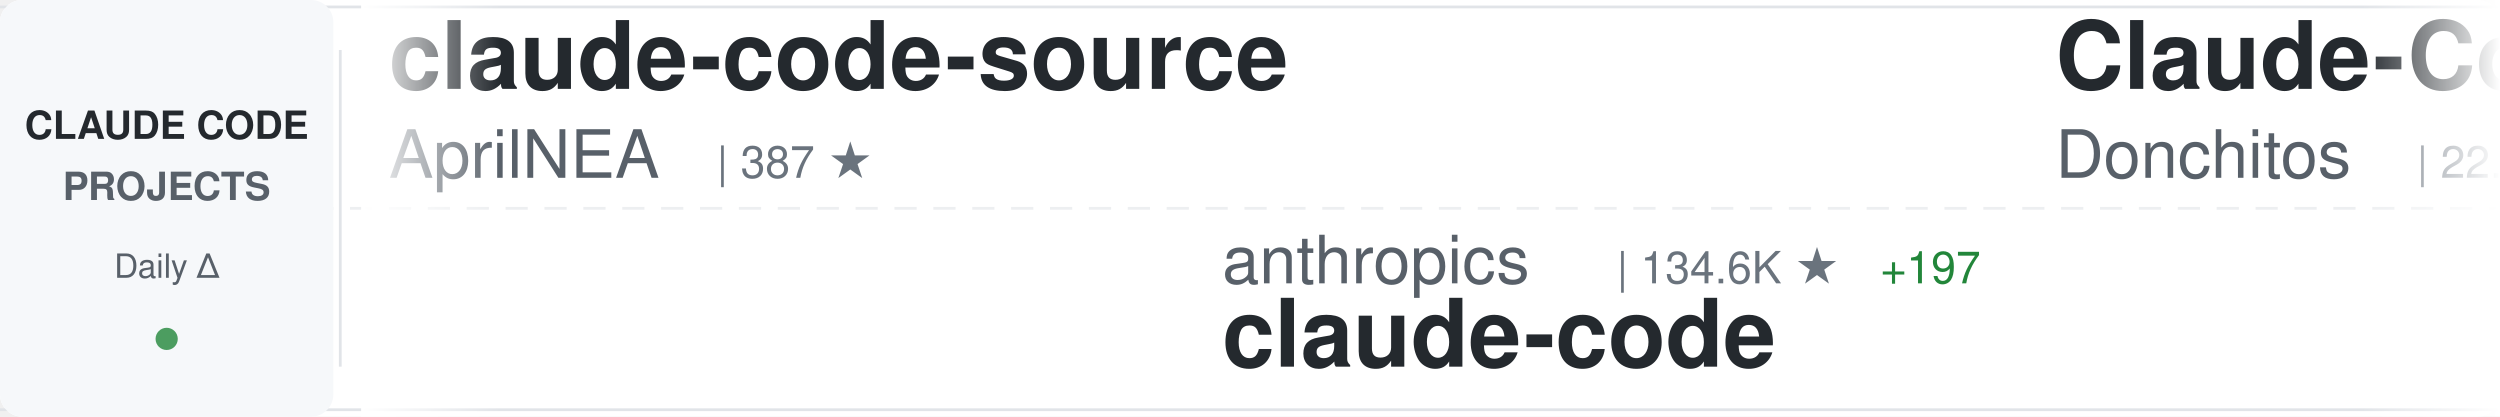
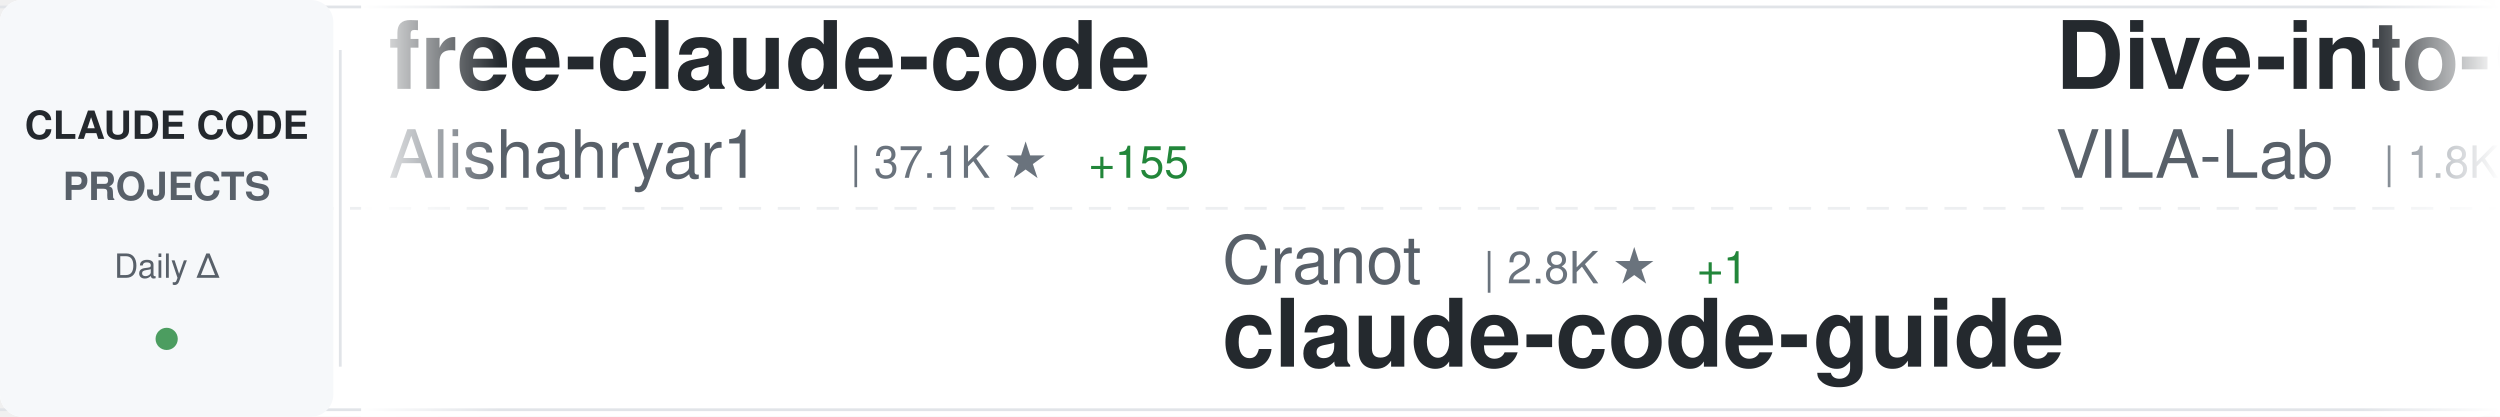
<svg xmlns="http://www.w3.org/2000/svg" width="900" height="150">
  <defs>
    <linearGradient id="awesomeLeftFade" x1="0%" y1="0%" x2="100%" y2="0%">
      <stop offset="0%" style="stop-color:#ffffff;stop-opacity:1" />
      <stop offset="100%" style="stop-color:#ffffff;stop-opacity:0" />
    </linearGradient>
    <linearGradient id="awesomeRightFade" x1="0%" y1="0%" x2="100%" y2="0%">
      <stop offset="0%" style="stop-color:#ffffff;stop-opacity:0" />
      <stop offset="100%" style="stop-color:#ffffff;stop-opacity:1" />
    </linearGradient>
  </defs>
  <rect width="900" height="150" fill="#ffffff" rx="8" />
  <rect x="0" y="2" width="900" height="1" fill="#e1e4e8" />
  <rect x="0" y="147" width="900" height="1" fill="#e1e4e8" />
  <line x1="0" y1="75" x2="900" y2="75" stroke="#e1e4e8" stroke-width="1" stroke-dasharray="8 6" opacity="0.6" />
  <rect x="0" y="0" width="120" height="150" fill="#f6f8fa" rx="8" />
  <text x="60" y="50" font-family="-apple-system, BlinkMacSystemFont, 'Segoe UI', Helvetica, Arial, sans-serif" font-size="14" font-weight="600" fill="#24292e" text-anchor="middle">CLAUDE CODE</text>
  <text x="60" y="72" font-family="-apple-system, BlinkMacSystemFont, 'Segoe UI', Helvetica, Arial, sans-serif" font-size="14" font-weight="600" fill="#586069" text-anchor="middle">PROJECTS</text>
  <text x="60" y="100" font-family="-apple-system, BlinkMacSystemFont, 'Segoe UI', Helvetica, Arial, sans-serif" font-size="12" font-weight="500" fill="#586069" text-anchor="middle">Daily Δ</text>
  <circle cx="60" cy="122" r="4" fill="#22863a" opacity="0.8" />
  <rect x="122" y="18" width="1" height="114" fill="#e1e4e8" />
  <clipPath id="awesomeTickerClip">
    <rect x="130" y="0" width="770" height="150" />
  </clipPath>
  <g clip-path="url(#awesomeTickerClip)">
    <g id="awesomeTickerItems">
      <animateTransform attributeName="transform" attributeType="XML" type="translate" from="0 0" to="-3000 0" dur="54s" repeatCount="indefinite" />
      <g transform="translate(0, 0)">
-         <text x="140" y="32" font-family="-apple-system, BlinkMacSystemFont, 'Segoe UI', Helvetica, Arial, sans-serif" font-size="34" font-weight="600" fill="#24292e">claude-code-source</text>
-         <text x="140" y="64" font-family="-apple-system, BlinkMacSystemFont, 'Segoe UI', Helvetica, Arial, sans-serif" font-size="24" font-weight="400" fill="#586069">AprilNEA</text>
-         <text x="258" y="64" font-family="-apple-system, BlinkMacSystemFont, 'Segoe UI', Helvetica, Arial, sans-serif" font-size="16" font-weight="500" fill="#6a737d">| 387 ★</text>
+         <text x="140" y="32" font-family="-apple-system, BlinkMacSystemFont, 'Segoe UI', Helvetica, Arial, sans-serif" font-size="34" font-weight="600" fill="#24292e">free-claude-code</text>
+         <text x="140" y="64" font-family="-apple-system, BlinkMacSystemFont, 'Segoe UI', Helvetica, Arial, sans-serif" font-size="24" font-weight="400" fill="#586069">Alishahryar1</text>
+         <text x="306" y="64" font-family="-apple-system, BlinkMacSystemFont, 'Segoe UI', Helvetica, Arial, sans-serif" font-size="16" font-weight="500" fill="#6a737d">| 37.1K ★</text>
+         <text x="392" y="64" font-family="-apple-system, BlinkMacSystemFont, 'Segoe UI', Helvetica, Arial, sans-serif" font-size="16" font-weight="500" fill="#22863a"> +155</text>
      </g>
      <g transform="translate(300, 0)">
-         <text x="140" y="102" font-family="-apple-system, BlinkMacSystemFont, 'Segoe UI', Helvetica, Arial, sans-serif" font-size="24" font-weight="400" fill="#586069">anthropics</text>
-         <text x="282" y="102" font-family="-apple-system, BlinkMacSystemFont, 'Segoe UI', Helvetica, Arial, sans-serif" font-size="16" font-weight="500" fill="#6a737d">| 134.6K ★</text>
-         <text x="377" y="102" font-family="-apple-system, BlinkMacSystemFont, 'Segoe UI', Helvetica, Arial, sans-serif" font-size="16" font-weight="500" fill="#22863a"> +197</text>
-         <text x="140" y="132" font-family="-apple-system, BlinkMacSystemFont, 'Segoe UI', Helvetica, Arial, sans-serif" font-size="34" font-weight="600" fill="#24292e">claude-code</text>
+         <text x="140" y="102" font-family="-apple-system, BlinkMacSystemFont, 'Segoe UI', Helvetica, Arial, sans-serif" font-size="24" font-weight="400" fill="#586069">Cranot</text>
+         <text x="234" y="102" font-family="-apple-system, BlinkMacSystemFont, 'Segoe UI', Helvetica, Arial, sans-serif" font-size="16" font-weight="500" fill="#6a737d">| 2.8K ★</text>
+         <text x="311" y="102" font-family="-apple-system, BlinkMacSystemFont, 'Segoe UI', Helvetica, Arial, sans-serif" font-size="16" font-weight="500" fill="#22863a"> +1</text>
+         <text x="140" y="132" font-family="-apple-system, BlinkMacSystemFont, 'Segoe UI', Helvetica, Arial, sans-serif" font-size="34" font-weight="600" fill="#24292e">claude-code-guide</text>
      </g>
      <g transform="translate(600, 0)">
-         <text x="140" y="32" font-family="-apple-system, BlinkMacSystemFont, 'Segoe UI', Helvetica, Arial, sans-serif" font-size="34" font-weight="600" fill="#24292e">Claude-Code-Game-Studios</text>
-         <text x="140" y="64" font-family="-apple-system, BlinkMacSystemFont, 'Segoe UI', Helvetica, Arial, sans-serif" font-size="24" font-weight="400" fill="#586069">Donchitos</text>
-         <text x="270" y="64" font-family="-apple-system, BlinkMacSystemFont, 'Segoe UI', Helvetica, Arial, sans-serif" font-size="16" font-weight="500" fill="#6a737d">| 22.3K ★</text>
-         <text x="356" y="64" font-family="-apple-system, BlinkMacSystemFont, 'Segoe UI', Helvetica, Arial, sans-serif" font-size="16" font-weight="500" fill="#22863a"> +64</text>
+         <text x="140" y="32" font-family="-apple-system, BlinkMacSystemFont, 'Segoe UI', Helvetica, Arial, sans-serif" font-size="34" font-weight="600" fill="#24292e">Dive-into-Claude-Code</text>
+         <text x="140" y="64" font-family="-apple-system, BlinkMacSystemFont, 'Segoe UI', Helvetica, Arial, sans-serif" font-size="24" font-weight="400" fill="#586069">VILA-Lab</text>
+         <text x="258" y="64" font-family="-apple-system, BlinkMacSystemFont, 'Segoe UI', Helvetica, Arial, sans-serif" font-size="16" font-weight="500" fill="#6a737d">| 1.8K ★</text>
+         <text x="335" y="64" font-family="-apple-system, BlinkMacSystemFont, 'Segoe UI', Helvetica, Arial, sans-serif" font-size="16" font-weight="500" fill="#22863a"> +7</text>
      </g>
      <g transform="translate(900, 0)">
-         <text x="140" y="102" font-family="-apple-system, BlinkMacSystemFont, 'Segoe UI', Helvetica, Arial, sans-serif" font-size="24" font-weight="400" fill="#586069">wanshuiyin</text>
-         <text x="282" y="102" font-family="-apple-system, BlinkMacSystemFont, 'Segoe UI', Helvetica, Arial, sans-serif" font-size="16" font-weight="500" fill="#6a737d">| 12.7K ★</text>
-         <text x="368" y="102" font-family="-apple-system, BlinkMacSystemFont, 'Segoe UI', Helvetica, Arial, sans-serif" font-size="16" font-weight="500" fill="#22863a"> +47</text>
-         <text x="140" y="132" font-family="-apple-system, BlinkMacSystemFont, 'Segoe UI', Helvetica, Arial, sans-serif" font-size="34" font-weight="600" fill="#24292e">Auto-claude-code-researc...</text>
+         <text x="140" y="102" font-family="-apple-system, BlinkMacSystemFont, 'Segoe UI', Helvetica, Arial, sans-serif" font-size="24" font-weight="400" fill="#586069">diet103</text>
+         <text x="246" y="102" font-family="-apple-system, BlinkMacSystemFont, 'Segoe UI', Helvetica, Arial, sans-serif" font-size="16" font-weight="500" fill="#6a737d">| 9.7K ★</text>
+         <text x="323" y="102" font-family="-apple-system, BlinkMacSystemFont, 'Segoe UI', Helvetica, Arial, sans-serif" font-size="16" font-weight="500" fill="#22863a"> +6</text>
+         <text x="140" y="132" font-family="-apple-system, BlinkMacSystemFont, 'Segoe UI', Helvetica, Arial, sans-serif" font-size="34" font-weight="600" fill="#24292e">claude-code-infrastructu...</text>
      </g>
      <g transform="translate(1200, 0)">
-         <text x="140" y="32" font-family="-apple-system, BlinkMacSystemFont, 'Segoe UI', Helvetica, Arial, sans-serif" font-size="34" font-weight="600" fill="#24292e">claude-code</text>
-         <text x="140" y="64" font-family="-apple-system, BlinkMacSystemFont, 'Segoe UI', Helvetica, Arial, sans-serif" font-size="24" font-weight="400" fill="#586069">isboyjc</text>
-         <text x="246" y="64" font-family="-apple-system, BlinkMacSystemFont, 'Segoe UI', Helvetica, Arial, sans-serif" font-size="16" font-weight="500" fill="#6a737d">| 159 ★</text>
+         <text x="140" y="32" font-family="-apple-system, BlinkMacSystemFont, 'Segoe UI', Helvetica, Arial, sans-serif" font-size="34" font-weight="600" fill="#24292e">Claude-Code</text>
+         <text x="140" y="64" font-family="-apple-system, BlinkMacSystemFont, 'Segoe UI', Helvetica, Arial, sans-serif" font-size="24" font-weight="400" fill="#586069">OrcaWhisper</text>
+         <text x="294" y="64" font-family="-apple-system, BlinkMacSystemFont, 'Segoe UI', Helvetica, Arial, sans-serif" font-size="16" font-weight="500" fill="#6a737d">| 79 ★</text>
      </g>
      <g transform="translate(1500, 0)">
-         <text x="140" y="102" font-family="-apple-system, BlinkMacSystemFont, 'Segoe UI', Helvetica, Arial, sans-serif" font-size="24" font-weight="400" fill="#586069">fuergaosi233</text>
-         <text x="306" y="102" font-family="-apple-system, BlinkMacSystemFont, 'Segoe UI', Helvetica, Arial, sans-serif" font-size="16" font-weight="500" fill="#6a737d">| 2.7K ★</text>
-         <text x="383" y="102" font-family="-apple-system, BlinkMacSystemFont, 'Segoe UI', Helvetica, Arial, sans-serif" font-size="16" font-weight="500" fill="#22863a"> +4</text>
-         <text x="140" y="132" font-family="-apple-system, BlinkMacSystemFont, 'Segoe UI', Helvetica, Arial, sans-serif" font-size="34" font-weight="600" fill="#24292e">claude-code-proxy</text>
+         <text x="140" y="102" font-family="-apple-system, BlinkMacSystemFont, 'Segoe UI', Helvetica, Arial, sans-serif" font-size="24" font-weight="400" fill="#586069">JrCx7scC</text>
+         <text x="258" y="102" font-family="-apple-system, BlinkMacSystemFont, 'Segoe UI', Helvetica, Arial, sans-serif" font-size="16" font-weight="500" fill="#6a737d">| 371 ★</text>
+         <text x="140" y="132" font-family="-apple-system, BlinkMacSystemFont, 'Segoe UI', Helvetica, Arial, sans-serif" font-size="34" font-weight="600" fill="#24292e">claude-code-source</text>
      </g>
      <g transform="translate(1800, 0)">
-         <text x="140" y="32" font-family="-apple-system, BlinkMacSystemFont, 'Segoe UI', Helvetica, Arial, sans-serif" font-size="34" font-weight="600" fill="#24292e">andrej-karpathy-skills</text>
-         <text x="140" y="64" font-family="-apple-system, BlinkMacSystemFont, 'Segoe UI', Helvetica, Arial, sans-serif" font-size="24" font-weight="400" fill="#586069">multica-ai</text>
-         <text x="282" y="64" font-family="-apple-system, BlinkMacSystemFont, 'Segoe UI', Helvetica, Arial, sans-serif" font-size="16" font-weight="500" fill="#6a737d">| 182.8K ★</text>
-         <text x="377" y="64" font-family="-apple-system, BlinkMacSystemFont, 'Segoe UI', Helvetica, Arial, sans-serif" font-size="16" font-weight="500" fill="#22863a"> +651</text>
-       </g>
-       <g transform="translate(2100, 0)">
-         <text x="140" y="102" font-family="-apple-system, BlinkMacSystemFont, 'Segoe UI', Helvetica, Arial, sans-serif" font-size="24" font-weight="400" fill="#586069">huangjia2019</text>
-         <text x="306" y="102" font-family="-apple-system, BlinkMacSystemFont, 'Segoe UI', Helvetica, Arial, sans-serif" font-size="16" font-weight="500" fill="#6a737d">| 890 ★</text>
-         <text x="374" y="102" font-family="-apple-system, BlinkMacSystemFont, 'Segoe UI', Helvetica, Arial, sans-serif" font-size="16" font-weight="500" fill="#22863a"> +9</text>
-         <text x="140" y="132" font-family="-apple-system, BlinkMacSystemFont, 'Segoe UI', Helvetica, Arial, sans-serif" font-size="34" font-weight="600" fill="#24292e">claude-code-engineering</text>
-       </g>
-       <g transform="translate(2400, 0)">
        <text x="140" y="32" font-family="-apple-system, BlinkMacSystemFont, 'Segoe UI', Helvetica, Arial, sans-serif" font-size="34" font-weight="600" fill="#24292e">claude-code</text>
        <text x="140" y="64" font-family="-apple-system, BlinkMacSystemFont, 'Segoe UI', Helvetica, Arial, sans-serif" font-size="24" font-weight="400" fill="#586069">alex000kim</text>
        <text x="282" y="64" font-family="-apple-system, BlinkMacSystemFont, 'Segoe UI', Helvetica, Arial, sans-serif" font-size="16" font-weight="500" fill="#6a737d">| 228 ★</text>
      </g>
+       <g transform="translate(2100, 0)">
+         <text x="140" y="102" font-family="-apple-system, BlinkMacSystemFont, 'Segoe UI', Helvetica, Arial, sans-serif" font-size="24" font-weight="400" fill="#586069">luongnv89</text>
+         <text x="270" y="102" font-family="-apple-system, BlinkMacSystemFont, 'Segoe UI', Helvetica, Arial, sans-serif" font-size="16" font-weight="500" fill="#6a737d">| 38.4K ★</text>
+         <text x="356" y="102" font-family="-apple-system, BlinkMacSystemFont, 'Segoe UI', Helvetica, Arial, sans-serif" font-size="16" font-weight="500" fill="#22863a"> +156</text>
+         <text x="140" y="132" font-family="-apple-system, BlinkMacSystemFont, 'Segoe UI', Helvetica, Arial, sans-serif" font-size="34" font-weight="600" fill="#24292e">claude-howto</text>
+       </g>
+       <g transform="translate(2400, 0)">
+         <text x="140" y="32" font-family="-apple-system, BlinkMacSystemFont, 'Segoe UI', Helvetica, Arial, sans-serif" font-size="34" font-weight="600" fill="#24292e">claude-code-base-action</text>
+         <text x="140" y="64" font-family="-apple-system, BlinkMacSystemFont, 'Segoe UI', Helvetica, Arial, sans-serif" font-size="24" font-weight="400" fill="#586069">anthropics</text>
+         <text x="282" y="64" font-family="-apple-system, BlinkMacSystemFont, 'Segoe UI', Helvetica, Arial, sans-serif" font-size="16" font-weight="500" fill="#6a737d">| 888 ★</text>
+         <text x="350" y="64" font-family="-apple-system, BlinkMacSystemFont, 'Segoe UI', Helvetica, Arial, sans-serif" font-size="16" font-weight="500" fill="#22863a"> +1</text>
+       </g>
      <g transform="translate(2700, 0)">
-         <text x="140" y="102" font-family="-apple-system, BlinkMacSystemFont, 'Segoe UI', Helvetica, Arial, sans-serif" font-size="24" font-weight="400" fill="#586069">RichardAtCT</text>
-         <text x="294" y="102" font-family="-apple-system, BlinkMacSystemFont, 'Segoe UI', Helvetica, Arial, sans-serif" font-size="16" font-weight="500" fill="#6a737d">| 2.7K ★</text>
-         <text x="371" y="102" font-family="-apple-system, BlinkMacSystemFont, 'Segoe UI', Helvetica, Arial, sans-serif" font-size="16" font-weight="500" fill="#22863a"> +1</text>
-         <text x="140" y="132" font-family="-apple-system, BlinkMacSystemFont, 'Segoe UI', Helvetica, Arial, sans-serif" font-size="34" font-weight="600" fill="#24292e">claude-code-telegram</text>
+         <text x="140" y="102" font-family="-apple-system, BlinkMacSystemFont, 'Segoe UI', Helvetica, Arial, sans-serif" font-size="24" font-weight="400" fill="#586069">rohitg00</text>
+         <text x="258" y="102" font-family="-apple-system, BlinkMacSystemFont, 'Segoe UI', Helvetica, Arial, sans-serif" font-size="16" font-weight="500" fill="#6a737d">| 2.2K ★</text>
+         <text x="335" y="102" font-family="-apple-system, BlinkMacSystemFont, 'Segoe UI', Helvetica, Arial, sans-serif" font-size="16" font-weight="500" fill="#22863a"> +8</text>
+         <text x="140" y="132" font-family="-apple-system, BlinkMacSystemFont, 'Segoe UI', Helvetica, Arial, sans-serif" font-size="34" font-weight="600" fill="#24292e">awesome-claude-code-tool...</text>
      </g>
      <g transform="translate(3000, 0)">
-         <text x="140" y="32" font-family="-apple-system, BlinkMacSystemFont, 'Segoe UI', Helvetica, Arial, sans-serif" font-size="34" font-weight="600" fill="#24292e">claude-code-source</text>
-         <text x="140" y="64" font-family="-apple-system, BlinkMacSystemFont, 'Segoe UI', Helvetica, Arial, sans-serif" font-size="24" font-weight="400" fill="#586069">AprilNEA</text>
-         <text x="258" y="64" font-family="-apple-system, BlinkMacSystemFont, 'Segoe UI', Helvetica, Arial, sans-serif" font-size="16" font-weight="500" fill="#6a737d">| 387 ★</text>
+         <text x="140" y="32" font-family="-apple-system, BlinkMacSystemFont, 'Segoe UI', Helvetica, Arial, sans-serif" font-size="34" font-weight="600" fill="#24292e">free-claude-code</text>
+         <text x="140" y="64" font-family="-apple-system, BlinkMacSystemFont, 'Segoe UI', Helvetica, Arial, sans-serif" font-size="24" font-weight="400" fill="#586069">Alishahryar1</text>
+         <text x="306" y="64" font-family="-apple-system, BlinkMacSystemFont, 'Segoe UI', Helvetica, Arial, sans-serif" font-size="16" font-weight="500" fill="#6a737d">| 37.1K ★</text>
+         <text x="392" y="64" font-family="-apple-system, BlinkMacSystemFont, 'Segoe UI', Helvetica, Arial, sans-serif" font-size="16" font-weight="500" fill="#22863a"> +155</text>
      </g>
      <g transform="translate(3300, 0)">
-         <text x="140" y="102" font-family="-apple-system, BlinkMacSystemFont, 'Segoe UI', Helvetica, Arial, sans-serif" font-size="24" font-weight="400" fill="#586069">anthropics</text>
-         <text x="282" y="102" font-family="-apple-system, BlinkMacSystemFont, 'Segoe UI', Helvetica, Arial, sans-serif" font-size="16" font-weight="500" fill="#6a737d">| 134.6K ★</text>
-         <text x="377" y="102" font-family="-apple-system, BlinkMacSystemFont, 'Segoe UI', Helvetica, Arial, sans-serif" font-size="16" font-weight="500" fill="#22863a"> +197</text>
-         <text x="140" y="132" font-family="-apple-system, BlinkMacSystemFont, 'Segoe UI', Helvetica, Arial, sans-serif" font-size="34" font-weight="600" fill="#24292e">claude-code</text>
+         <text x="140" y="102" font-family="-apple-system, BlinkMacSystemFont, 'Segoe UI', Helvetica, Arial, sans-serif" font-size="24" font-weight="400" fill="#586069">Cranot</text>
+         <text x="234" y="102" font-family="-apple-system, BlinkMacSystemFont, 'Segoe UI', Helvetica, Arial, sans-serif" font-size="16" font-weight="500" fill="#6a737d">| 2.8K ★</text>
+         <text x="311" y="102" font-family="-apple-system, BlinkMacSystemFont, 'Segoe UI', Helvetica, Arial, sans-serif" font-size="16" font-weight="500" fill="#22863a"> +1</text>
+         <text x="140" y="132" font-family="-apple-system, BlinkMacSystemFont, 'Segoe UI', Helvetica, Arial, sans-serif" font-size="34" font-weight="600" fill="#24292e">claude-code-guide</text>
      </g>
      <g transform="translate(3600, 0)">
-         <text x="140" y="32" font-family="-apple-system, BlinkMacSystemFont, 'Segoe UI', Helvetica, Arial, sans-serif" font-size="34" font-weight="600" fill="#24292e">Claude-Code-Game-Studios</text>
-         <text x="140" y="64" font-family="-apple-system, BlinkMacSystemFont, 'Segoe UI', Helvetica, Arial, sans-serif" font-size="24" font-weight="400" fill="#586069">Donchitos</text>
-         <text x="270" y="64" font-family="-apple-system, BlinkMacSystemFont, 'Segoe UI', Helvetica, Arial, sans-serif" font-size="16" font-weight="500" fill="#6a737d">| 22.3K ★</text>
-         <text x="356" y="64" font-family="-apple-system, BlinkMacSystemFont, 'Segoe UI', Helvetica, Arial, sans-serif" font-size="16" font-weight="500" fill="#22863a"> +64</text>
+         <text x="140" y="32" font-family="-apple-system, BlinkMacSystemFont, 'Segoe UI', Helvetica, Arial, sans-serif" font-size="34" font-weight="600" fill="#24292e">Dive-into-Claude-Code</text>
+         <text x="140" y="64" font-family="-apple-system, BlinkMacSystemFont, 'Segoe UI', Helvetica, Arial, sans-serif" font-size="24" font-weight="400" fill="#586069">VILA-Lab</text>
+         <text x="258" y="64" font-family="-apple-system, BlinkMacSystemFont, 'Segoe UI', Helvetica, Arial, sans-serif" font-size="16" font-weight="500" fill="#6a737d">| 1.8K ★</text>
+         <text x="335" y="64" font-family="-apple-system, BlinkMacSystemFont, 'Segoe UI', Helvetica, Arial, sans-serif" font-size="16" font-weight="500" fill="#22863a"> +7</text>
      </g>
      <g transform="translate(3900, 0)">
-         <text x="140" y="102" font-family="-apple-system, BlinkMacSystemFont, 'Segoe UI', Helvetica, Arial, sans-serif" font-size="24" font-weight="400" fill="#586069">wanshuiyin</text>
-         <text x="282" y="102" font-family="-apple-system, BlinkMacSystemFont, 'Segoe UI', Helvetica, Arial, sans-serif" font-size="16" font-weight="500" fill="#6a737d">| 12.7K ★</text>
-         <text x="368" y="102" font-family="-apple-system, BlinkMacSystemFont, 'Segoe UI', Helvetica, Arial, sans-serif" font-size="16" font-weight="500" fill="#22863a"> +47</text>
-         <text x="140" y="132" font-family="-apple-system, BlinkMacSystemFont, 'Segoe UI', Helvetica, Arial, sans-serif" font-size="34" font-weight="600" fill="#24292e">Auto-claude-code-researc...</text>
+         <text x="140" y="102" font-family="-apple-system, BlinkMacSystemFont, 'Segoe UI', Helvetica, Arial, sans-serif" font-size="24" font-weight="400" fill="#586069">diet103</text>
+         <text x="246" y="102" font-family="-apple-system, BlinkMacSystemFont, 'Segoe UI', Helvetica, Arial, sans-serif" font-size="16" font-weight="500" fill="#6a737d">| 9.7K ★</text>
+         <text x="323" y="102" font-family="-apple-system, BlinkMacSystemFont, 'Segoe UI', Helvetica, Arial, sans-serif" font-size="16" font-weight="500" fill="#22863a"> +6</text>
+         <text x="140" y="132" font-family="-apple-system, BlinkMacSystemFont, 'Segoe UI', Helvetica, Arial, sans-serif" font-size="34" font-weight="600" fill="#24292e">claude-code-infrastructu...</text>
      </g>
    </g>
  </g>
  <rect x="130" y="0" width="50" height="150" fill="url(#awesomeLeftFade)" />
  <rect x="850" y="0" width="50" height="150" fill="url(#awesomeRightFade)" />
</svg>
